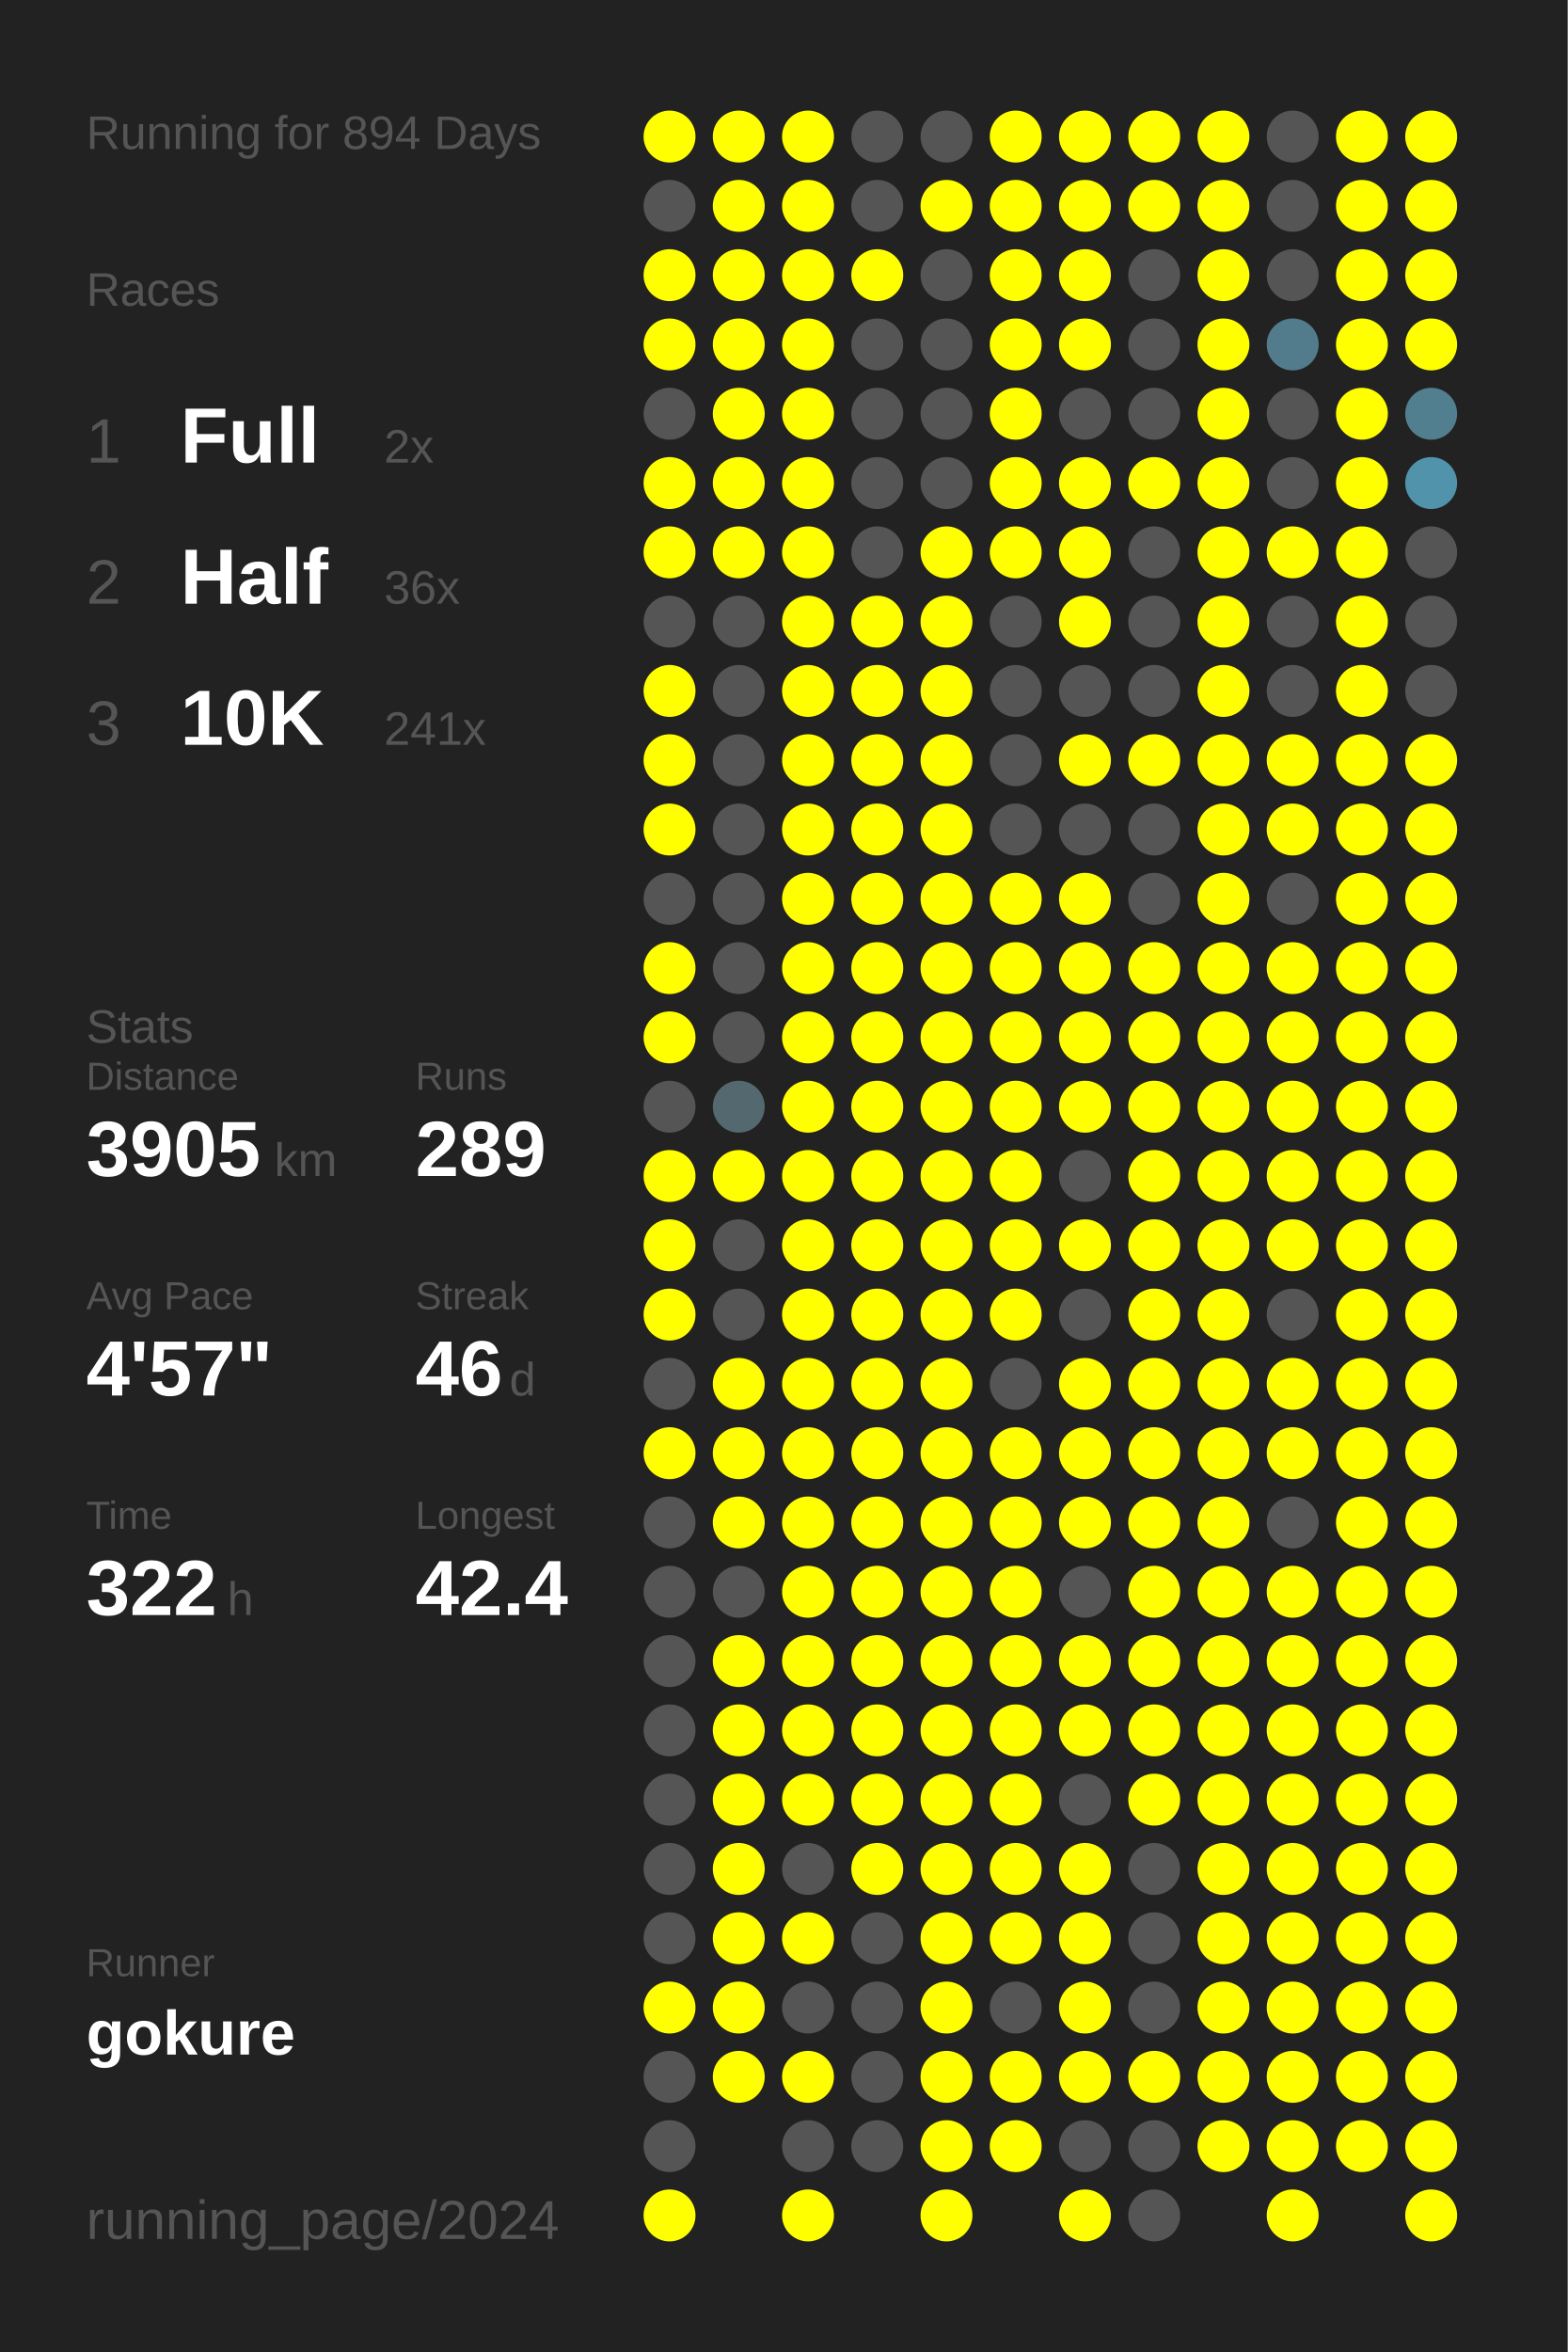
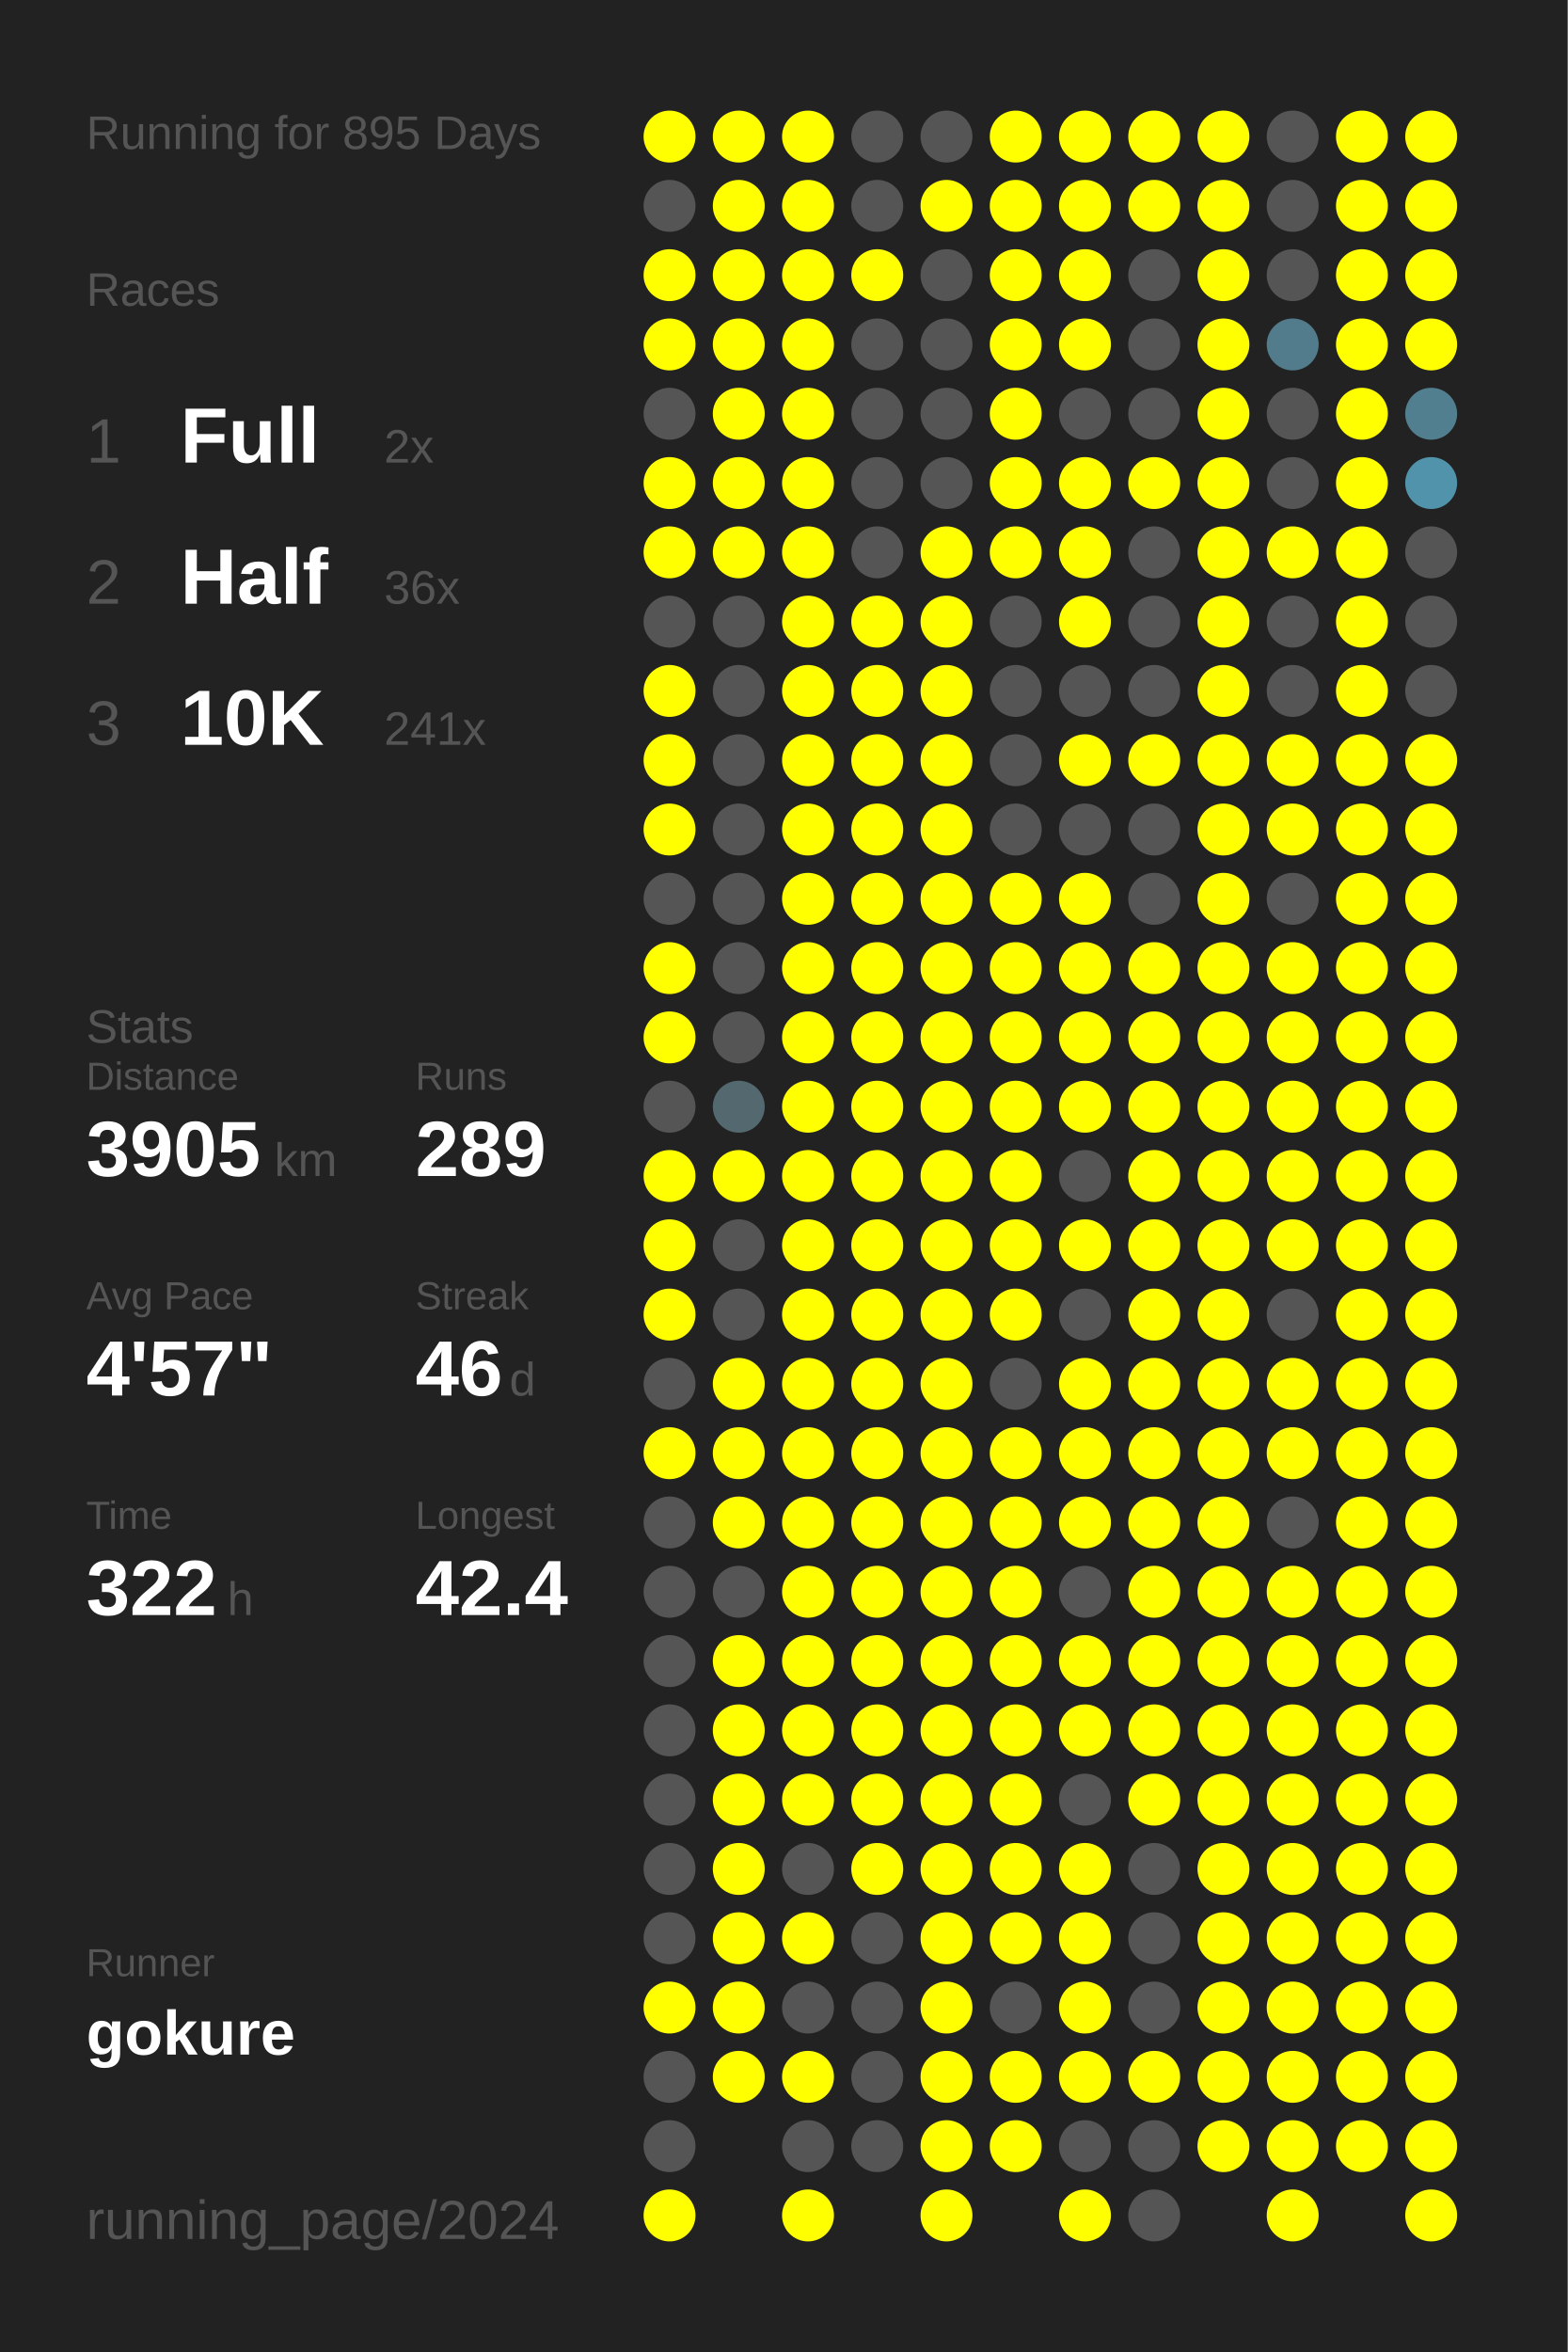
<svg xmlns="http://www.w3.org/2000/svg" baseProfile="full" height="300mm" version="1.1" viewBox="0,0,200,300" width="200mm">
  <defs />
  <rect fill="#222222" height="300" width="200" x="0" y="0" />
-   <text fill="#555555" style="font-size:6px; font-family:Arial;" x="11" y="19">Running for 894 Days</text>
+   <text fill="#555555" style="font-size:6px; font-family:Arial;" x="11" y="19">Running for 895 Days</text>
  <text fill="#555555" style="font-size:6px; font-family:Arial;" x="11" y="39">Races</text>
  <text fill="#555555" style="font-size:8px; font-family:Arial;" x="11" y="59">1</text>
  <text fill="#FFFFFF" style="font-size:10px; font-family:Arial; font-weight:bold;" x="23" y="59">Full</text>
  <text fill="#555555" style="font-size:6px; font-family:Arial;" x="49" y="59">2x</text>
  <text fill="#555555" style="font-size:8px; font-family:Arial;" x="11" y="77">2</text>
  <text fill="#FFFFFF" style="font-size:10px; font-family:Arial; font-weight:bold;" x="23" y="77">Half</text>
  <text fill="#555555" style="font-size:6px; font-family:Arial;" x="49" y="77">36x</text>
  <text fill="#555555" style="font-size:8px; font-family:Arial;" x="11" y="95">3</text>
  <text fill="#FFFFFF" style="font-size:10px; font-family:Arial; font-weight:bold;" x="23" y="95">10K</text>
  <text fill="#555555" style="font-size:6px; font-family:Arial;" x="49" y="95">241x</text>
  <text fill="#555555" style="font-size:6px; font-family:Arial;" x="11" y="133">Stats</text>
  <text fill="#555555" style="font-size:5px; font-family:Arial;" x="11" y="139">Distance</text>
  <text fill="#FFFFFF" style="font-size:10px; font-family:Arial; font-weight:bold;" x="11" y="150">3905</text>
  <text fill="#555555" style="font-size:6px; font-family:Arial;" x="35" y="150">km</text>
  <text fill="#555555" style="font-size:5px; font-family:Arial;" x="53" y="139">Runs</text>
  <text fill="#FFFFFF" style="font-size:10px; font-family:Arial; font-weight:bold;" x="53" y="150">289</text>
  <text fill="#555555" style="font-size:5px; font-family:Arial;" x="11" y="167">Avg Pace</text>
  <text fill="#FFFFFF" style="font-size:10px; font-family:Arial; font-weight:bold;" x="11" y="178">4'57"</text>
  <text fill="#555555" style="font-size:5px; font-family:Arial;" x="53" y="167">Streak</text>
  <text fill="#FFFFFF" style="font-size:10px; font-family:Arial; font-weight:bold;" x="53" y="178">46</text>
  <text fill="#555555" style="font-size:6px; font-family:Arial;" x="65" y="178">d</text>
  <text fill="#555555" style="font-size:5px; font-family:Arial;" x="11" y="195">Time</text>
  <text fill="#FFFFFF" style="font-size:10px; font-family:Arial; font-weight:bold;" x="11" y="206">322</text>
  <text fill="#555555" style="font-size:6px; font-family:Arial;" x="29" y="206">h</text>
  <text fill="#555555" style="font-size:5px; font-family:Arial;" x="53" y="195">Longest</text>
  <text fill="#FFFFFF" style="font-size:10px; font-family:Arial; font-weight:bold;" x="53" y="206">42.4</text>
  <text fill="#555555" style="font-size:5px; font-family:Arial;" x="11" y="252.065">Runner</text>
  <text fill="#FFFFFF" style="font-size:8px; font-family:Arial; font-weight:bold;" x="11" y="262.065">gokure</text>
  <text fill="#555555" style="font-size:7px; font-family:Arial;" x="11" y="285.581">running_page/2024</text>
  <circle cx="85.417" cy="17.419" fill="#FFFF00" r="3.312" />
  <circle cx="85.417" cy="26.258" fill="#555555" r="3.312" />
  <circle cx="85.417" cy="35.097" fill="#FFFF00" r="3.312" />
  <circle cx="85.417" cy="43.935" fill="#FFFF00" r="3.312" />
  <circle cx="85.417" cy="52.774" fill="#555555" r="3.312" />
  <circle cx="85.417" cy="61.613" fill="#FFFF00" r="3.312" />
  <circle cx="85.417" cy="70.452" fill="#FFFF00" r="3.312" />
  <circle cx="85.417" cy="79.29" fill="#555555" r="3.312" />
  <circle cx="85.417" cy="88.129" fill="#FFFF00" r="3.312" />
  <circle cx="85.417" cy="96.968" fill="#FFFF00" r="3.312" />
  <circle cx="85.417" cy="105.806" fill="#FFFF00" r="3.312" />
  <circle cx="85.417" cy="114.645" fill="#555555" r="3.312" />
  <circle cx="85.417" cy="123.484" fill="#FFFF00" r="3.312" />
  <circle cx="85.417" cy="132.323" fill="#FFFF00" r="3.312" />
  <circle cx="85.417" cy="141.161" fill="#555555" r="3.312" />
  <circle cx="85.417" cy="150" fill="#FFFF00" r="3.312" />
  <circle cx="85.417" cy="158.839" fill="#FFFF00" r="3.312" />
  <circle cx="85.417" cy="167.677" fill="#FFFF00" r="3.312" />
  <circle cx="85.417" cy="176.516" fill="#555555" r="3.312" />
  <circle cx="85.417" cy="185.355" fill="#FFFF00" r="3.312" />
  <circle cx="85.417" cy="194.194" fill="#555555" r="3.312" />
  <circle cx="85.417" cy="203.032" fill="#555555" r="3.312" />
  <circle cx="85.417" cy="211.871" fill="#555555" r="3.312" />
  <circle cx="85.417" cy="220.71" fill="#555555" r="3.312" />
  <circle cx="85.417" cy="229.548" fill="#555555" r="3.312" />
  <circle cx="85.417" cy="238.387" fill="#555555" r="3.312" />
  <circle cx="85.417" cy="247.226" fill="#555555" r="3.312" />
  <circle cx="85.417" cy="256.065" fill="#FFFF00" r="3.312" />
  <circle cx="85.417" cy="264.903" fill="#555555" r="3.312" />
  <circle cx="85.417" cy="273.742" fill="#555555" r="3.312" />
  <circle cx="85.417" cy="282.581" fill="#FFFF00" r="3.312" />
  <circle cx="94.25" cy="17.419" fill="#FFFF00" r="3.312" />
  <circle cx="94.25" cy="26.258" fill="#FFFF00" r="3.312" />
  <circle cx="94.25" cy="35.097" fill="#FFFF00" r="3.312" />
  <circle cx="94.25" cy="43.935" fill="#FFFF00" r="3.312" />
  <circle cx="94.25" cy="52.774" fill="#FFFF00" r="3.312" />
  <circle cx="94.25" cy="61.613" fill="#FFFF00" r="3.312" />
  <circle cx="94.25" cy="70.452" fill="#FFFF00" r="3.312" />
  <circle cx="94.25" cy="79.29" fill="#555555" r="3.312" />
  <circle cx="94.25" cy="88.129" fill="#555555" r="3.312" />
  <circle cx="94.25" cy="96.968" fill="#555555" r="3.312" />
  <circle cx="94.25" cy="105.806" fill="#555555" r="3.312" />
  <circle cx="94.25" cy="114.645" fill="#555555" r="3.312" />
  <circle cx="94.25" cy="123.484" fill="#555555" r="3.312" />
  <circle cx="94.25" cy="132.323" fill="#555555" r="3.312" />
  <circle cx="94.25" cy="141.161" fill="#53686f" r="3.312" />
  <circle cx="94.25" cy="150" fill="#FFFF00" r="3.312" />
  <circle cx="94.25" cy="158.839" fill="#555555" r="3.312" />
  <circle cx="94.25" cy="167.677" fill="#555555" r="3.312" />
  <circle cx="94.25" cy="176.516" fill="#FFFF00" r="3.312" />
  <circle cx="94.25" cy="185.355" fill="#FFFF00" r="3.312" />
  <circle cx="94.25" cy="194.194" fill="#FFFF00" r="3.312" />
  <circle cx="94.25" cy="203.032" fill="#555555" r="3.312" />
  <circle cx="94.25" cy="211.871" fill="#FFFF00" r="3.312" />
  <circle cx="94.25" cy="220.71" fill="#FFFF00" r="3.312" />
  <circle cx="94.25" cy="229.548" fill="#FFFF00" r="3.312" />
  <circle cx="94.25" cy="238.387" fill="#FFFF00" r="3.312" />
  <circle cx="94.25" cy="247.226" fill="#FFFF00" r="3.312" />
  <circle cx="94.25" cy="256.065" fill="#FFFF00" r="3.312" />
  <circle cx="94.25" cy="264.903" fill="#FFFF00" r="3.312" />
  <circle cx="103.083" cy="17.419" fill="#FFFF00" r="3.312" />
  <circle cx="103.083" cy="26.258" fill="#FFFF00" r="3.312" />
  <circle cx="103.083" cy="35.097" fill="#FFFF00" r="3.312" />
  <circle cx="103.083" cy="43.935" fill="#FFFF00" r="3.312" />
  <circle cx="103.083" cy="52.774" fill="#FFFF00" r="3.312" />
  <circle cx="103.083" cy="61.613" fill="#FFFF00" r="3.312" />
  <circle cx="103.083" cy="70.452" fill="#FFFF00" r="3.312" />
  <circle cx="103.083" cy="79.29" fill="#FFFF00" r="3.312" />
  <circle cx="103.083" cy="88.129" fill="#FFFF00" r="3.312" />
  <circle cx="103.083" cy="96.968" fill="#FFFF00" r="3.312" />
  <circle cx="103.083" cy="105.806" fill="#FFFF00" r="3.312" />
  <circle cx="103.083" cy="114.645" fill="#FFFF00" r="3.312" />
  <circle cx="103.083" cy="123.484" fill="#FFFF00" r="3.312" />
  <circle cx="103.083" cy="132.323" fill="#FFFF00" r="3.312" />
  <circle cx="103.083" cy="141.161" fill="#FFFF00" r="3.312" />
  <circle cx="103.083" cy="150" fill="#FFFF00" r="3.312" />
  <circle cx="103.083" cy="158.839" fill="#FFFF00" r="3.312" />
  <circle cx="103.083" cy="167.677" fill="#FFFF00" r="3.312" />
  <circle cx="103.083" cy="176.516" fill="#FFFF00" r="3.312" />
  <circle cx="103.083" cy="185.355" fill="#FFFF00" r="3.312" />
  <circle cx="103.083" cy="194.194" fill="#FFFF00" r="3.312" />
  <circle cx="103.083" cy="203.032" fill="#FFFF00" r="3.312" />
  <circle cx="103.083" cy="211.871" fill="#FFFF00" r="3.312" />
  <circle cx="103.083" cy="220.71" fill="#FFFF00" r="3.312" />
  <circle cx="103.083" cy="229.548" fill="#FFFF00" r="3.312" />
  <circle cx="103.083" cy="238.387" fill="#555555" r="3.312" />
  <circle cx="103.083" cy="247.226" fill="#FFFF00" r="3.312" />
  <circle cx="103.083" cy="256.065" fill="#555555" r="3.312" />
  <circle cx="103.083" cy="264.903" fill="#FFFF00" r="3.312" />
  <circle cx="103.083" cy="273.742" fill="#555555" r="3.312" />
  <circle cx="103.083" cy="282.581" fill="#FFFF00" r="3.312" />
  <circle cx="111.917" cy="17.419" fill="#555555" r="3.312" />
  <circle cx="111.917" cy="26.258" fill="#555555" r="3.312" />
  <circle cx="111.917" cy="35.097" fill="#FFFF00" r="3.312" />
  <circle cx="111.917" cy="43.935" fill="#555555" r="3.312" />
  <circle cx="111.917" cy="52.774" fill="#555555" r="3.312" />
  <circle cx="111.917" cy="61.613" fill="#555555" r="3.312" />
  <circle cx="111.917" cy="70.452" fill="#555555" r="3.312" />
  <circle cx="111.917" cy="79.29" fill="#FFFF00" r="3.312" />
  <circle cx="111.917" cy="88.129" fill="#FFFF00" r="3.312" />
  <circle cx="111.917" cy="96.968" fill="#FFFF00" r="3.312" />
  <circle cx="111.917" cy="105.806" fill="#FFFF00" r="3.312" />
  <circle cx="111.917" cy="114.645" fill="#FFFF00" r="3.312" />
  <circle cx="111.917" cy="123.484" fill="#FFFF00" r="3.312" />
  <circle cx="111.917" cy="132.323" fill="#FFFF00" r="3.312" />
  <circle cx="111.917" cy="141.161" fill="#FFFF00" r="3.312" />
  <circle cx="111.917" cy="150" fill="#FFFF00" r="3.312" />
  <circle cx="111.917" cy="158.839" fill="#FFFF00" r="3.312" />
  <circle cx="111.917" cy="167.677" fill="#FFFF00" r="3.312" />
  <circle cx="111.917" cy="176.516" fill="#FFFF00" r="3.312" />
  <circle cx="111.917" cy="185.355" fill="#FFFF00" r="3.312" />
  <circle cx="111.917" cy="194.194" fill="#FFFF00" r="3.312" />
  <circle cx="111.917" cy="203.032" fill="#FFFF00" r="3.312" />
  <circle cx="111.917" cy="211.871" fill="#FFFF00" r="3.312" />
  <circle cx="111.917" cy="220.71" fill="#FFFF00" r="3.312" />
  <circle cx="111.917" cy="229.548" fill="#FFFF00" r="3.312" />
  <circle cx="111.917" cy="238.387" fill="#FFFF00" r="3.312" />
  <circle cx="111.917" cy="247.226" fill="#555555" r="3.312" />
  <circle cx="111.917" cy="256.065" fill="#555555" r="3.312" />
  <circle cx="111.917" cy="264.903" fill="#555555" r="3.312" />
  <circle cx="111.917" cy="273.742" fill="#555555" r="3.312" />
  <circle cx="120.75" cy="17.419" fill="#555555" r="3.312" />
  <circle cx="120.75" cy="26.258" fill="#FFFF00" r="3.312" />
  <circle cx="120.75" cy="35.097" fill="#555555" r="3.312" />
  <circle cx="120.75" cy="43.935" fill="#555555" r="3.312" />
  <circle cx="120.75" cy="52.774" fill="#555555" r="3.312" />
  <circle cx="120.75" cy="61.613" fill="#555555" r="3.312" />
  <circle cx="120.75" cy="70.452" fill="#FFFF00" r="3.312" />
  <circle cx="120.75" cy="79.29" fill="#FFFF00" r="3.312" />
  <circle cx="120.75" cy="88.129" fill="#FFFF00" r="3.312" />
  <circle cx="120.75" cy="96.968" fill="#FFFF00" r="3.312" />
  <circle cx="120.75" cy="105.806" fill="#FFFF00" r="3.312" />
  <circle cx="120.75" cy="114.645" fill="#FFFF00" r="3.312" />
  <circle cx="120.75" cy="123.484" fill="#FFFF00" r="3.312" />
  <circle cx="120.75" cy="132.323" fill="#FFFF00" r="3.312" />
  <circle cx="120.75" cy="141.161" fill="#FFFF00" r="3.312" />
  <circle cx="120.75" cy="150" fill="#FFFF00" r="3.312" />
  <circle cx="120.75" cy="158.839" fill="#FFFF00" r="3.312" />
  <circle cx="120.75" cy="167.677" fill="#FFFF00" r="3.312" />
  <circle cx="120.75" cy="176.516" fill="#FFFF00" r="3.312" />
  <circle cx="120.75" cy="185.355" fill="#FFFF00" r="3.312" />
  <circle cx="120.75" cy="194.194" fill="#FFFF00" r="3.312" />
  <circle cx="120.75" cy="203.032" fill="#FFFF00" r="3.312" />
  <circle cx="120.75" cy="211.871" fill="#FFFF00" r="3.312" />
  <circle cx="120.75" cy="220.71" fill="#FFFF00" r="3.312" />
  <circle cx="120.75" cy="229.548" fill="#FFFF00" r="3.312" />
  <circle cx="120.75" cy="238.387" fill="#FFFF00" r="3.312" />
  <circle cx="120.75" cy="247.226" fill="#FFFF00" r="3.312" />
  <circle cx="120.75" cy="256.065" fill="#FFFF00" r="3.312" />
  <circle cx="120.75" cy="264.903" fill="#FFFF00" r="3.312" />
  <circle cx="120.75" cy="273.742" fill="#FFFF00" r="3.312" />
  <circle cx="120.75" cy="282.581" fill="#FFFF00" r="3.312" />
  <circle cx="129.583" cy="17.419" fill="#FFFF00" r="3.312" />
  <circle cx="129.583" cy="26.258" fill="#FFFF00" r="3.312" />
  <circle cx="129.583" cy="35.097" fill="#FFFF00" r="3.312" />
  <circle cx="129.583" cy="43.935" fill="#FFFF00" r="3.312" />
  <circle cx="129.583" cy="52.774" fill="#FFFF00" r="3.312" />
  <circle cx="129.583" cy="61.613" fill="#FFFF00" r="3.312" />
  <circle cx="129.583" cy="70.452" fill="#FFFF00" r="3.312" />
  <circle cx="129.583" cy="79.29" fill="#555555" r="3.312" />
  <circle cx="129.583" cy="88.129" fill="#555555" r="3.312" />
  <circle cx="129.583" cy="96.968" fill="#555555" r="3.312" />
  <circle cx="129.583" cy="105.806" fill="#555555" r="3.312" />
  <circle cx="129.583" cy="114.645" fill="#FFFF00" r="3.312" />
  <circle cx="129.583" cy="123.484" fill="#FFFF00" r="3.312" />
  <circle cx="129.583" cy="132.323" fill="#FFFF00" r="3.312" />
  <circle cx="129.583" cy="141.161" fill="#FFFF00" r="3.312" />
  <circle cx="129.583" cy="150" fill="#FFFF00" r="3.312" />
  <circle cx="129.583" cy="158.839" fill="#FFFF00" r="3.312" />
  <circle cx="129.583" cy="167.677" fill="#FFFF00" r="3.312" />
  <circle cx="129.583" cy="176.516" fill="#555555" r="3.312" />
  <circle cx="129.583" cy="185.355" fill="#FFFF00" r="3.312" />
  <circle cx="129.583" cy="194.194" fill="#FFFF00" r="3.312" />
  <circle cx="129.583" cy="203.032" fill="#FFFF00" r="3.312" />
  <circle cx="129.583" cy="211.871" fill="#FFFF00" r="3.312" />
  <circle cx="129.583" cy="220.71" fill="#FFFF00" r="3.312" />
  <circle cx="129.583" cy="229.548" fill="#FFFF00" r="3.312" />
  <circle cx="129.583" cy="238.387" fill="#FFFF00" r="3.312" />
  <circle cx="129.583" cy="247.226" fill="#FFFF00" r="3.312" />
  <circle cx="129.583" cy="256.065" fill="#555555" r="3.312" />
  <circle cx="129.583" cy="264.903" fill="#FFFF00" r="3.312" />
  <circle cx="129.583" cy="273.742" fill="#FFFF00" r="3.312" />
  <circle cx="138.417" cy="17.419" fill="#FFFF00" r="3.312" />
  <circle cx="138.417" cy="26.258" fill="#FFFF00" r="3.312" />
  <circle cx="138.417" cy="35.097" fill="#FFFF00" r="3.312" />
  <circle cx="138.417" cy="43.935" fill="#FFFF00" r="3.312" />
  <circle cx="138.417" cy="52.774" fill="#555555" r="3.312" />
  <circle cx="138.417" cy="61.613" fill="#FFFF00" r="3.312" />
  <circle cx="138.417" cy="70.452" fill="#FFFF00" r="3.312" />
  <circle cx="138.417" cy="79.29" fill="#FFFF00" r="3.312" />
  <circle cx="138.417" cy="88.129" fill="#555555" r="3.312" />
  <circle cx="138.417" cy="96.968" fill="#FFFF00" r="3.312" />
  <circle cx="138.417" cy="105.806" fill="#555555" r="3.312" />
  <circle cx="138.417" cy="114.645" fill="#FFFF00" r="3.312" />
  <circle cx="138.417" cy="123.484" fill="#FFFF00" r="3.312" />
  <circle cx="138.417" cy="132.323" fill="#FFFF00" r="3.312" />
  <circle cx="138.417" cy="141.161" fill="#FFFF00" r="3.312" />
  <circle cx="138.417" cy="150" fill="#555555" r="3.312" />
  <circle cx="138.417" cy="158.839" fill="#FFFF00" r="3.312" />
  <circle cx="138.417" cy="167.677" fill="#555555" r="3.312" />
  <circle cx="138.417" cy="176.516" fill="#FFFF00" r="3.312" />
  <circle cx="138.417" cy="185.355" fill="#FFFF00" r="3.312" />
  <circle cx="138.417" cy="194.194" fill="#FFFF00" r="3.312" />
  <circle cx="138.417" cy="203.032" fill="#555555" r="3.312" />
  <circle cx="138.417" cy="211.871" fill="#FFFF00" r="3.312" />
  <circle cx="138.417" cy="220.71" fill="#FFFF00" r="3.312" />
  <circle cx="138.417" cy="229.548" fill="#555555" r="3.312" />
  <circle cx="138.417" cy="238.387" fill="#FFFF00" r="3.312" />
  <circle cx="138.417" cy="247.226" fill="#FFFF00" r="3.312" />
  <circle cx="138.417" cy="256.065" fill="#FFFF00" r="3.312" />
  <circle cx="138.417" cy="264.903" fill="#FFFF00" r="3.312" />
  <circle cx="138.417" cy="273.742" fill="#555555" r="3.312" />
  <circle cx="138.417" cy="282.581" fill="#FFFF00" r="3.312" />
  <circle cx="147.25" cy="17.419" fill="#FFFF00" r="3.312" />
  <circle cx="147.25" cy="26.258" fill="#FFFF00" r="3.312" />
  <circle cx="147.25" cy="35.097" fill="#555555" r="3.312" />
  <circle cx="147.25" cy="43.935" fill="#555555" r="3.312" />
  <circle cx="147.25" cy="52.774" fill="#555555" r="3.312" />
  <circle cx="147.25" cy="61.613" fill="#FFFF00" r="3.312" />
  <circle cx="147.25" cy="70.452" fill="#555555" r="3.312" />
  <circle cx="147.25" cy="79.29" fill="#555555" r="3.312" />
  <circle cx="147.25" cy="88.129" fill="#555555" r="3.312" />
  <circle cx="147.25" cy="96.968" fill="#FFFF00" r="3.312" />
  <circle cx="147.25" cy="105.806" fill="#555555" r="3.312" />
  <circle cx="147.25" cy="114.645" fill="#555555" r="3.312" />
  <circle cx="147.25" cy="123.484" fill="#FFFF00" r="3.312" />
  <circle cx="147.25" cy="132.323" fill="#FFFF00" r="3.312" />
  <circle cx="147.25" cy="141.161" fill="#FFFF00" r="3.312" />
  <circle cx="147.25" cy="150" fill="#FFFF00" r="3.312" />
  <circle cx="147.25" cy="158.839" fill="#FFFF00" r="3.312" />
  <circle cx="147.25" cy="167.677" fill="#FFFF00" r="3.312" />
  <circle cx="147.25" cy="176.516" fill="#FFFF00" r="3.312" />
  <circle cx="147.25" cy="185.355" fill="#FFFF00" r="3.312" />
  <circle cx="147.25" cy="194.194" fill="#FFFF00" r="3.312" />
  <circle cx="147.25" cy="203.032" fill="#FFFF00" r="3.312" />
  <circle cx="147.25" cy="211.871" fill="#FFFF00" r="3.312" />
  <circle cx="147.25" cy="220.71" fill="#FFFF00" r="3.312" />
  <circle cx="147.25" cy="229.548" fill="#FFFF00" r="3.312" />
  <circle cx="147.25" cy="238.387" fill="#555555" r="3.312" />
  <circle cx="147.25" cy="247.226" fill="#555555" r="3.312" />
  <circle cx="147.25" cy="256.065" fill="#555555" r="3.312" />
  <circle cx="147.25" cy="264.903" fill="#FFFF00" r="3.312" />
  <circle cx="147.25" cy="273.742" fill="#555555" r="3.312" />
  <circle cx="147.25" cy="282.581" fill="#555555" r="3.312" />
  <circle cx="156.083" cy="17.419" fill="#FFFF00" r="3.312" />
  <circle cx="156.083" cy="26.258" fill="#FFFF00" r="3.312" />
  <circle cx="156.083" cy="35.097" fill="#FFFF00" r="3.312" />
  <circle cx="156.083" cy="43.935" fill="#FFFF00" r="3.312" />
  <circle cx="156.083" cy="52.774" fill="#FFFF00" r="3.312" />
  <circle cx="156.083" cy="61.613" fill="#FFFF00" r="3.312" />
  <circle cx="156.083" cy="70.452" fill="#FFFF00" r="3.312" />
  <circle cx="156.083" cy="79.29" fill="#FFFF00" r="3.312" />
  <circle cx="156.083" cy="88.129" fill="#FFFF00" r="3.312" />
  <circle cx="156.083" cy="96.968" fill="#FFFF00" r="3.312" />
  <circle cx="156.083" cy="105.806" fill="#FFFF00" r="3.312" />
  <circle cx="156.083" cy="114.645" fill="#FFFF00" r="3.312" />
  <circle cx="156.083" cy="123.484" fill="#FFFF00" r="3.312" />
  <circle cx="156.083" cy="132.323" fill="#FFFF00" r="3.312" />
  <circle cx="156.083" cy="141.161" fill="#FFFF00" r="3.312" />
  <circle cx="156.083" cy="150" fill="#FFFF00" r="3.312" />
  <circle cx="156.083" cy="158.839" fill="#FFFF00" r="3.312" />
  <circle cx="156.083" cy="167.677" fill="#FFFF00" r="3.312" />
  <circle cx="156.083" cy="176.516" fill="#FFFF00" r="3.312" />
  <circle cx="156.083" cy="185.355" fill="#FFFF00" r="3.312" />
  <circle cx="156.083" cy="194.194" fill="#FFFF00" r="3.312" />
  <circle cx="156.083" cy="203.032" fill="#FFFF00" r="3.312" />
  <circle cx="156.083" cy="211.871" fill="#FFFF00" r="3.312" />
  <circle cx="156.083" cy="220.71" fill="#FFFF00" r="3.312" />
  <circle cx="156.083" cy="229.548" fill="#FFFF00" r="3.312" />
  <circle cx="156.083" cy="238.387" fill="#FFFF00" r="3.312" />
  <circle cx="156.083" cy="247.226" fill="#FFFF00" r="3.312" />
  <circle cx="156.083" cy="256.065" fill="#FFFF00" r="3.312" />
  <circle cx="156.083" cy="264.903" fill="#FFFF00" r="3.312" />
  <circle cx="156.083" cy="273.742" fill="#FFFF00" r="3.312" />
  <circle cx="164.917" cy="17.419" fill="#555555" r="3.312" />
  <circle cx="164.917" cy="26.258" fill="#555555" r="3.312" />
  <circle cx="164.917" cy="35.097" fill="#555555" r="3.312" />
  <circle cx="164.917" cy="43.935" fill="#527c8b" r="3.312" />
  <circle cx="164.917" cy="52.774" fill="#555555" r="3.312" />
  <circle cx="164.917" cy="61.613" fill="#555555" r="3.312" />
  <circle cx="164.917" cy="70.452" fill="#FFFF00" r="3.312" />
  <circle cx="164.917" cy="79.29" fill="#555555" r="3.312" />
  <circle cx="164.917" cy="88.129" fill="#555555" r="3.312" />
  <circle cx="164.917" cy="96.968" fill="#FFFF00" r="3.312" />
  <circle cx="164.917" cy="105.806" fill="#FFFF00" r="3.312" />
  <circle cx="164.917" cy="114.645" fill="#555555" r="3.312" />
  <circle cx="164.917" cy="123.484" fill="#FFFF00" r="3.312" />
  <circle cx="164.917" cy="132.323" fill="#FFFF00" r="3.312" />
  <circle cx="164.917" cy="141.161" fill="#FFFF00" r="3.312" />
  <circle cx="164.917" cy="150" fill="#FFFF00" r="3.312" />
  <circle cx="164.917" cy="158.839" fill="#FFFF00" r="3.312" />
  <circle cx="164.917" cy="167.677" fill="#555555" r="3.312" />
  <circle cx="164.917" cy="176.516" fill="#FFFF00" r="3.312" />
  <circle cx="164.917" cy="185.355" fill="#FFFF00" r="3.312" />
  <circle cx="164.917" cy="194.194" fill="#555555" r="3.312" />
  <circle cx="164.917" cy="203.032" fill="#FFFF00" r="3.312" />
  <circle cx="164.917" cy="211.871" fill="#FFFF00" r="3.312" />
  <circle cx="164.917" cy="220.71" fill="#FFFF00" r="3.312" />
  <circle cx="164.917" cy="229.548" fill="#FFFF00" r="3.312" />
  <circle cx="164.917" cy="238.387" fill="#FFFF00" r="3.312" />
  <circle cx="164.917" cy="247.226" fill="#FFFF00" r="3.312" />
  <circle cx="164.917" cy="256.065" fill="#FFFF00" r="3.312" />
  <circle cx="164.917" cy="264.903" fill="#FFFF00" r="3.312" />
  <circle cx="164.917" cy="273.742" fill="#FFFF00" r="3.312" />
  <circle cx="164.917" cy="282.581" fill="#FFFF00" r="3.312" />
  <circle cx="173.75" cy="17.419" fill="#FFFF00" r="3.312" />
  <circle cx="173.75" cy="26.258" fill="#FFFF00" r="3.312" />
  <circle cx="173.75" cy="35.097" fill="#FFFF00" r="3.312" />
  <circle cx="173.75" cy="43.935" fill="#FFFF00" r="3.312" />
  <circle cx="173.75" cy="52.774" fill="#FFFF00" r="3.312" />
  <circle cx="173.75" cy="61.613" fill="#FFFF00" r="3.312" />
  <circle cx="173.75" cy="70.452" fill="#FFFF00" r="3.312" />
  <circle cx="173.75" cy="79.29" fill="#FFFF00" r="3.312" />
  <circle cx="173.75" cy="88.129" fill="#FFFF00" r="3.312" />
  <circle cx="173.75" cy="96.968" fill="#FFFF00" r="3.312" />
  <circle cx="173.75" cy="105.806" fill="#FFFF00" r="3.312" />
  <circle cx="173.75" cy="114.645" fill="#FFFF00" r="3.312" />
  <circle cx="173.75" cy="123.484" fill="#FFFF00" r="3.312" />
  <circle cx="173.75" cy="132.323" fill="#FFFF00" r="3.312" />
  <circle cx="173.75" cy="141.161" fill="#FFFF00" r="3.312" />
  <circle cx="173.75" cy="150" fill="#FFFF00" r="3.312" />
  <circle cx="173.75" cy="158.839" fill="#FFFF00" r="3.312" />
  <circle cx="173.75" cy="167.677" fill="#FFFF00" r="3.312" />
  <circle cx="173.75" cy="176.516" fill="#FFFF00" r="3.312" />
  <circle cx="173.75" cy="185.355" fill="#FFFF00" r="3.312" />
  <circle cx="173.75" cy="194.194" fill="#FFFF00" r="3.312" />
  <circle cx="173.75" cy="203.032" fill="#FFFF00" r="3.312" />
  <circle cx="173.75" cy="211.871" fill="#FFFF00" r="3.312" />
  <circle cx="173.75" cy="220.71" fill="#FFFF00" r="3.312" />
  <circle cx="173.75" cy="229.548" fill="#FFFF00" r="3.312" />
  <circle cx="173.75" cy="238.387" fill="#FFFF00" r="3.312" />
  <circle cx="173.75" cy="247.226" fill="#FFFF00" r="3.312" />
  <circle cx="173.75" cy="256.065" fill="#FFFF00" r="3.312" />
  <circle cx="173.75" cy="264.903" fill="#FFFF00" r="3.312" />
  <circle cx="173.75" cy="273.742" fill="#FFFF00" r="3.312" />
  <circle cx="182.583" cy="17.419" fill="#FFFF00" r="3.312" />
  <circle cx="182.583" cy="26.258" fill="#FFFF00" r="3.312" />
  <circle cx="182.583" cy="35.097" fill="#FFFF00" r="3.312" />
  <circle cx="182.583" cy="43.935" fill="#FFFF00" r="3.312" />
  <circle cx="182.583" cy="52.774" fill="#527f8f" r="3.312" />
  <circle cx="182.583" cy="61.613" fill="#5093aa" r="3.312" />
  <circle cx="182.583" cy="70.452" fill="#555555" r="3.312" />
  <circle cx="182.583" cy="79.29" fill="#555555" r="3.312" />
  <circle cx="182.583" cy="88.129" fill="#555555" r="3.312" />
  <circle cx="182.583" cy="96.968" fill="#FFFF00" r="3.312" />
  <circle cx="182.583" cy="105.806" fill="#FFFF00" r="3.312" />
  <circle cx="182.583" cy="114.645" fill="#FFFF00" r="3.312" />
  <circle cx="182.583" cy="123.484" fill="#FFFF00" r="3.312" />
  <circle cx="182.583" cy="132.323" fill="#FFFF00" r="3.312" />
  <circle cx="182.583" cy="141.161" fill="#FFFF00" r="3.312" />
  <circle cx="182.583" cy="150" fill="#FFFF00" r="3.312" />
  <circle cx="182.583" cy="158.839" fill="#FFFF00" r="3.312" />
  <circle cx="182.583" cy="167.677" fill="#FFFF00" r="3.312" />
  <circle cx="182.583" cy="176.516" fill="#FFFF00" r="3.312" />
  <circle cx="182.583" cy="185.355" fill="#FFFF00" r="3.312" />
  <circle cx="182.583" cy="194.194" fill="#FFFF00" r="3.312" />
  <circle cx="182.583" cy="203.032" fill="#FFFF00" r="3.312" />
  <circle cx="182.583" cy="211.871" fill="#FFFF00" r="3.312" />
  <circle cx="182.583" cy="220.71" fill="#FFFF00" r="3.312" />
  <circle cx="182.583" cy="229.548" fill="#FFFF00" r="3.312" />
  <circle cx="182.583" cy="238.387" fill="#FFFF00" r="3.312" />
  <circle cx="182.583" cy="247.226" fill="#FFFF00" r="3.312" />
  <circle cx="182.583" cy="256.065" fill="#FFFF00" r="3.312" />
  <circle cx="182.583" cy="264.903" fill="#FFFF00" r="3.312" />
  <circle cx="182.583" cy="273.742" fill="#FFFF00" r="3.312" />
  <circle cx="182.583" cy="282.581" fill="#FFFF00" r="3.312" />
</svg>
